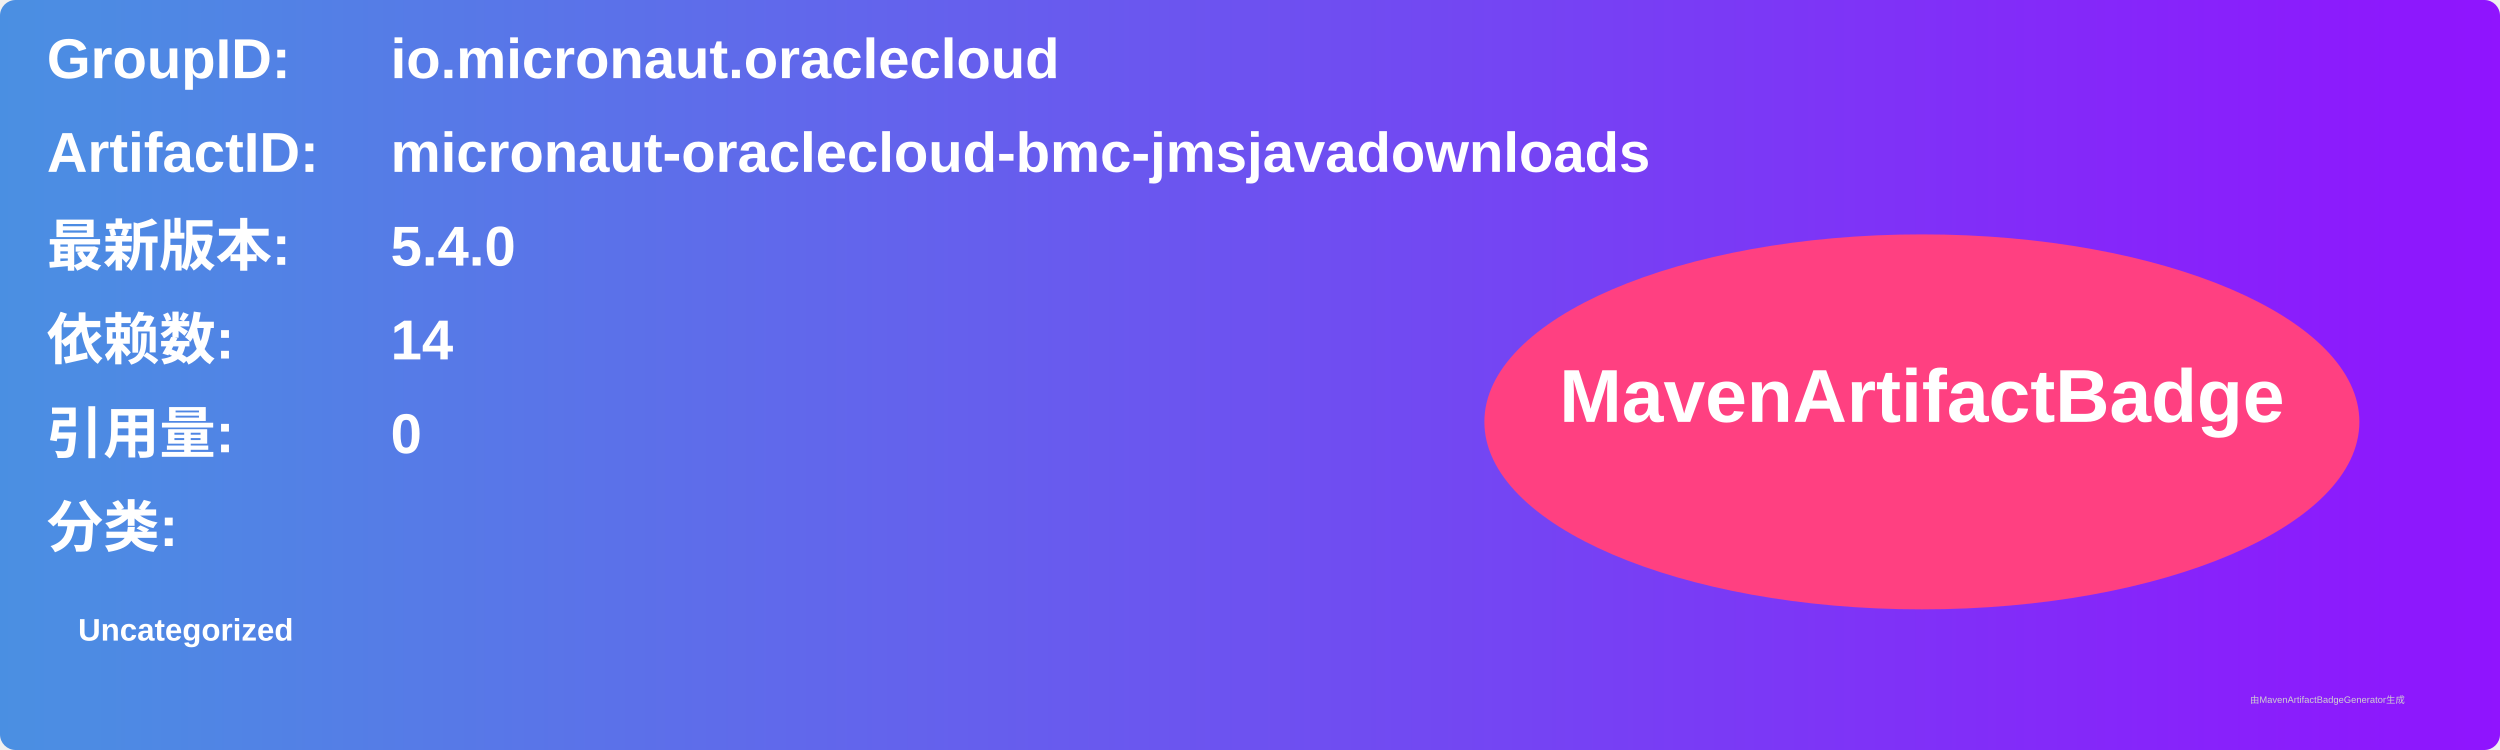
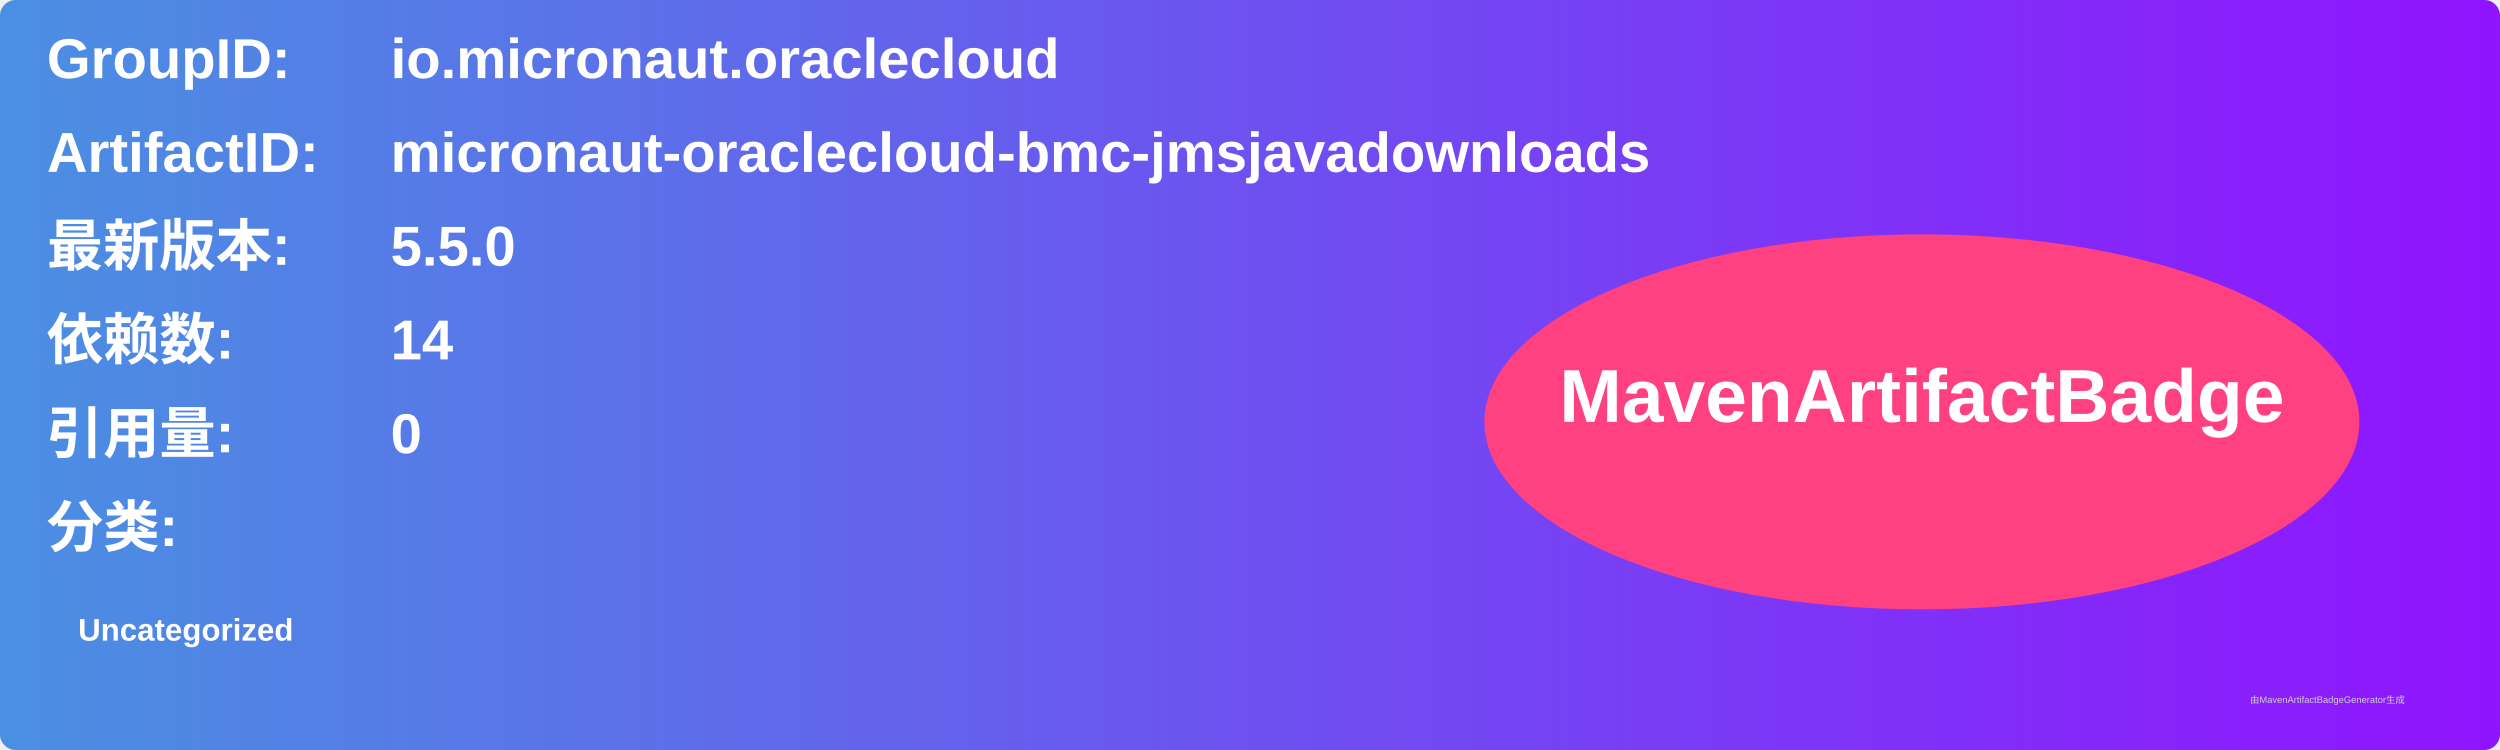
<svg xmlns="http://www.w3.org/2000/svg" width="800" height="240" viewBox="0 0 800 240">
  <linearGradient id="grad" x1="0%" y1="0%" x2="100%" y2="0%">
    <stop offset="0%" stop-color="#4a90e2" />
    <stop offset="100%" stop-color="#9013fe" />
  </linearGradient>
  <rect width="100%" height="100%" rx="5" ry="5" fill="url(#grad)" />
  <g transform="translate(15, 15)">
    <text x="0" y="10" font-family="Arial" font-size="18" fill="white" font-weight="bold" width="260">GroupID:</text>
    <text x="110" y="10" font-family="Arial" font-size="18" fill="white" font-weight="bold" width="460">io.micronaut.oraclecloud</text>
    <text x="0" y="40" font-family="Arial" font-size="18" fill="white" font-weight="bold" width="260">ArtifactID:</text>
    <text x="110" y="40" font-family="Arial" font-size="18" fill="white" font-weight="bold" width="460">micronaut-oraclecloud-bmc-jmsjavadownloads</text>
    <text x="0" y="70" font-family="Arial" font-size="18" fill="white" font-weight="bold">最新版本:</text>
    <text x="110" y="70" font-family="Arial" font-size="18" fill="white" font-weight="bold">
-       <tspan font-weight="bold">5.4.0</tspan>
+       <tspan font-weight="bold">5.5.0</tspan>
    </text>
    <text x="0" y="100" font-family="Arial" font-size="18" fill="white" font-weight="bold">依赖数: </text>
    <text x="110" y="100" font-family="Arial" font-size="18" fill="white">
      <tspan font-weight="bold">14</tspan>
    </text>
    <text x="0" y="130" font-family="Arial" font-size="18" fill="white" font-weight="bold">引用量: </text>
    <text x="110" y="130" font-family="Arial" font-size="18" fill="white">
      <tspan font-weight="bold">0</tspan>
    </text>
    <text x="0" y="160" font-family="Arial" font-size="18" fill="white" font-weight="bold">分类:</text>
    <text x="10" y="190" font-family="Arial" font-size="10" fill="white">
      <tspan font-weight="bold">Uncategorized</tspan>
    </text>
    <ellipse cx="600" cy="120" rx="140" ry="60" fill="#ff4081" />
    <text x="600" y="120" text-anchor="middle" font-family="Arial" font-size="24" fill="white" font-weight="bold">MavenArtifactBadge</text>
  </g>
  <text x="720" y="225" font-family="Arial" font-size="3" fill="#d0d0d0">由MavenArtifactBadgeGenerator生成</text>
</svg>
